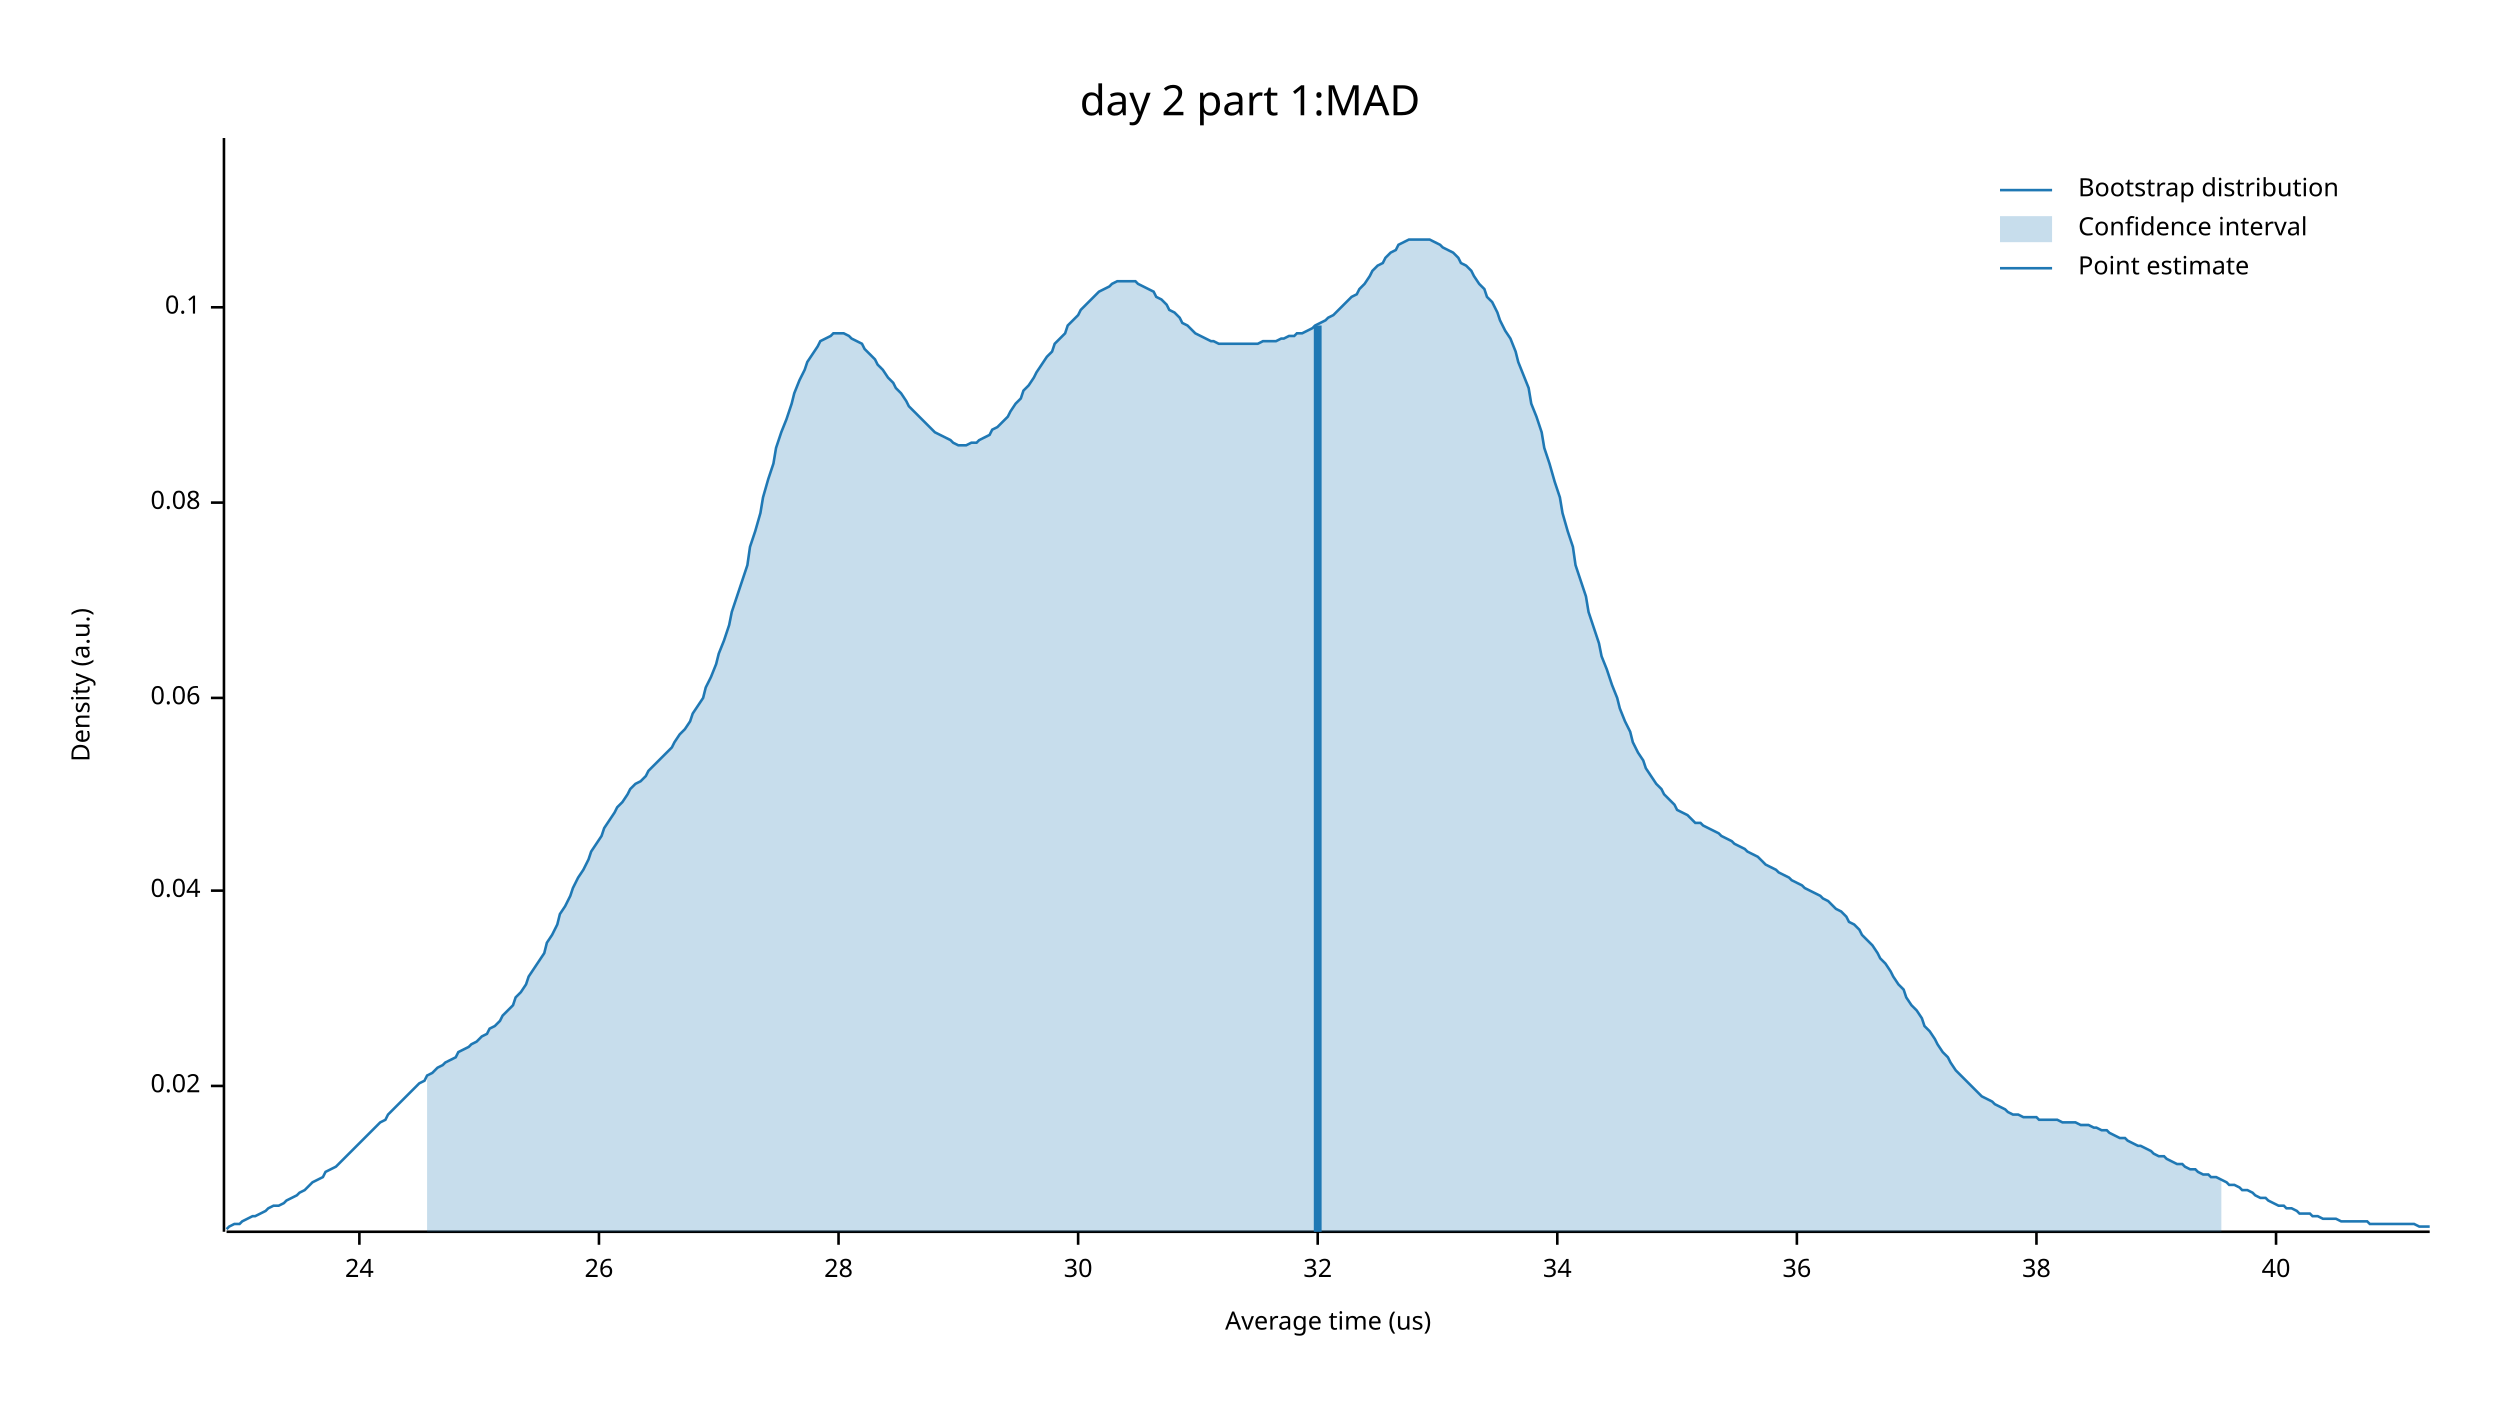
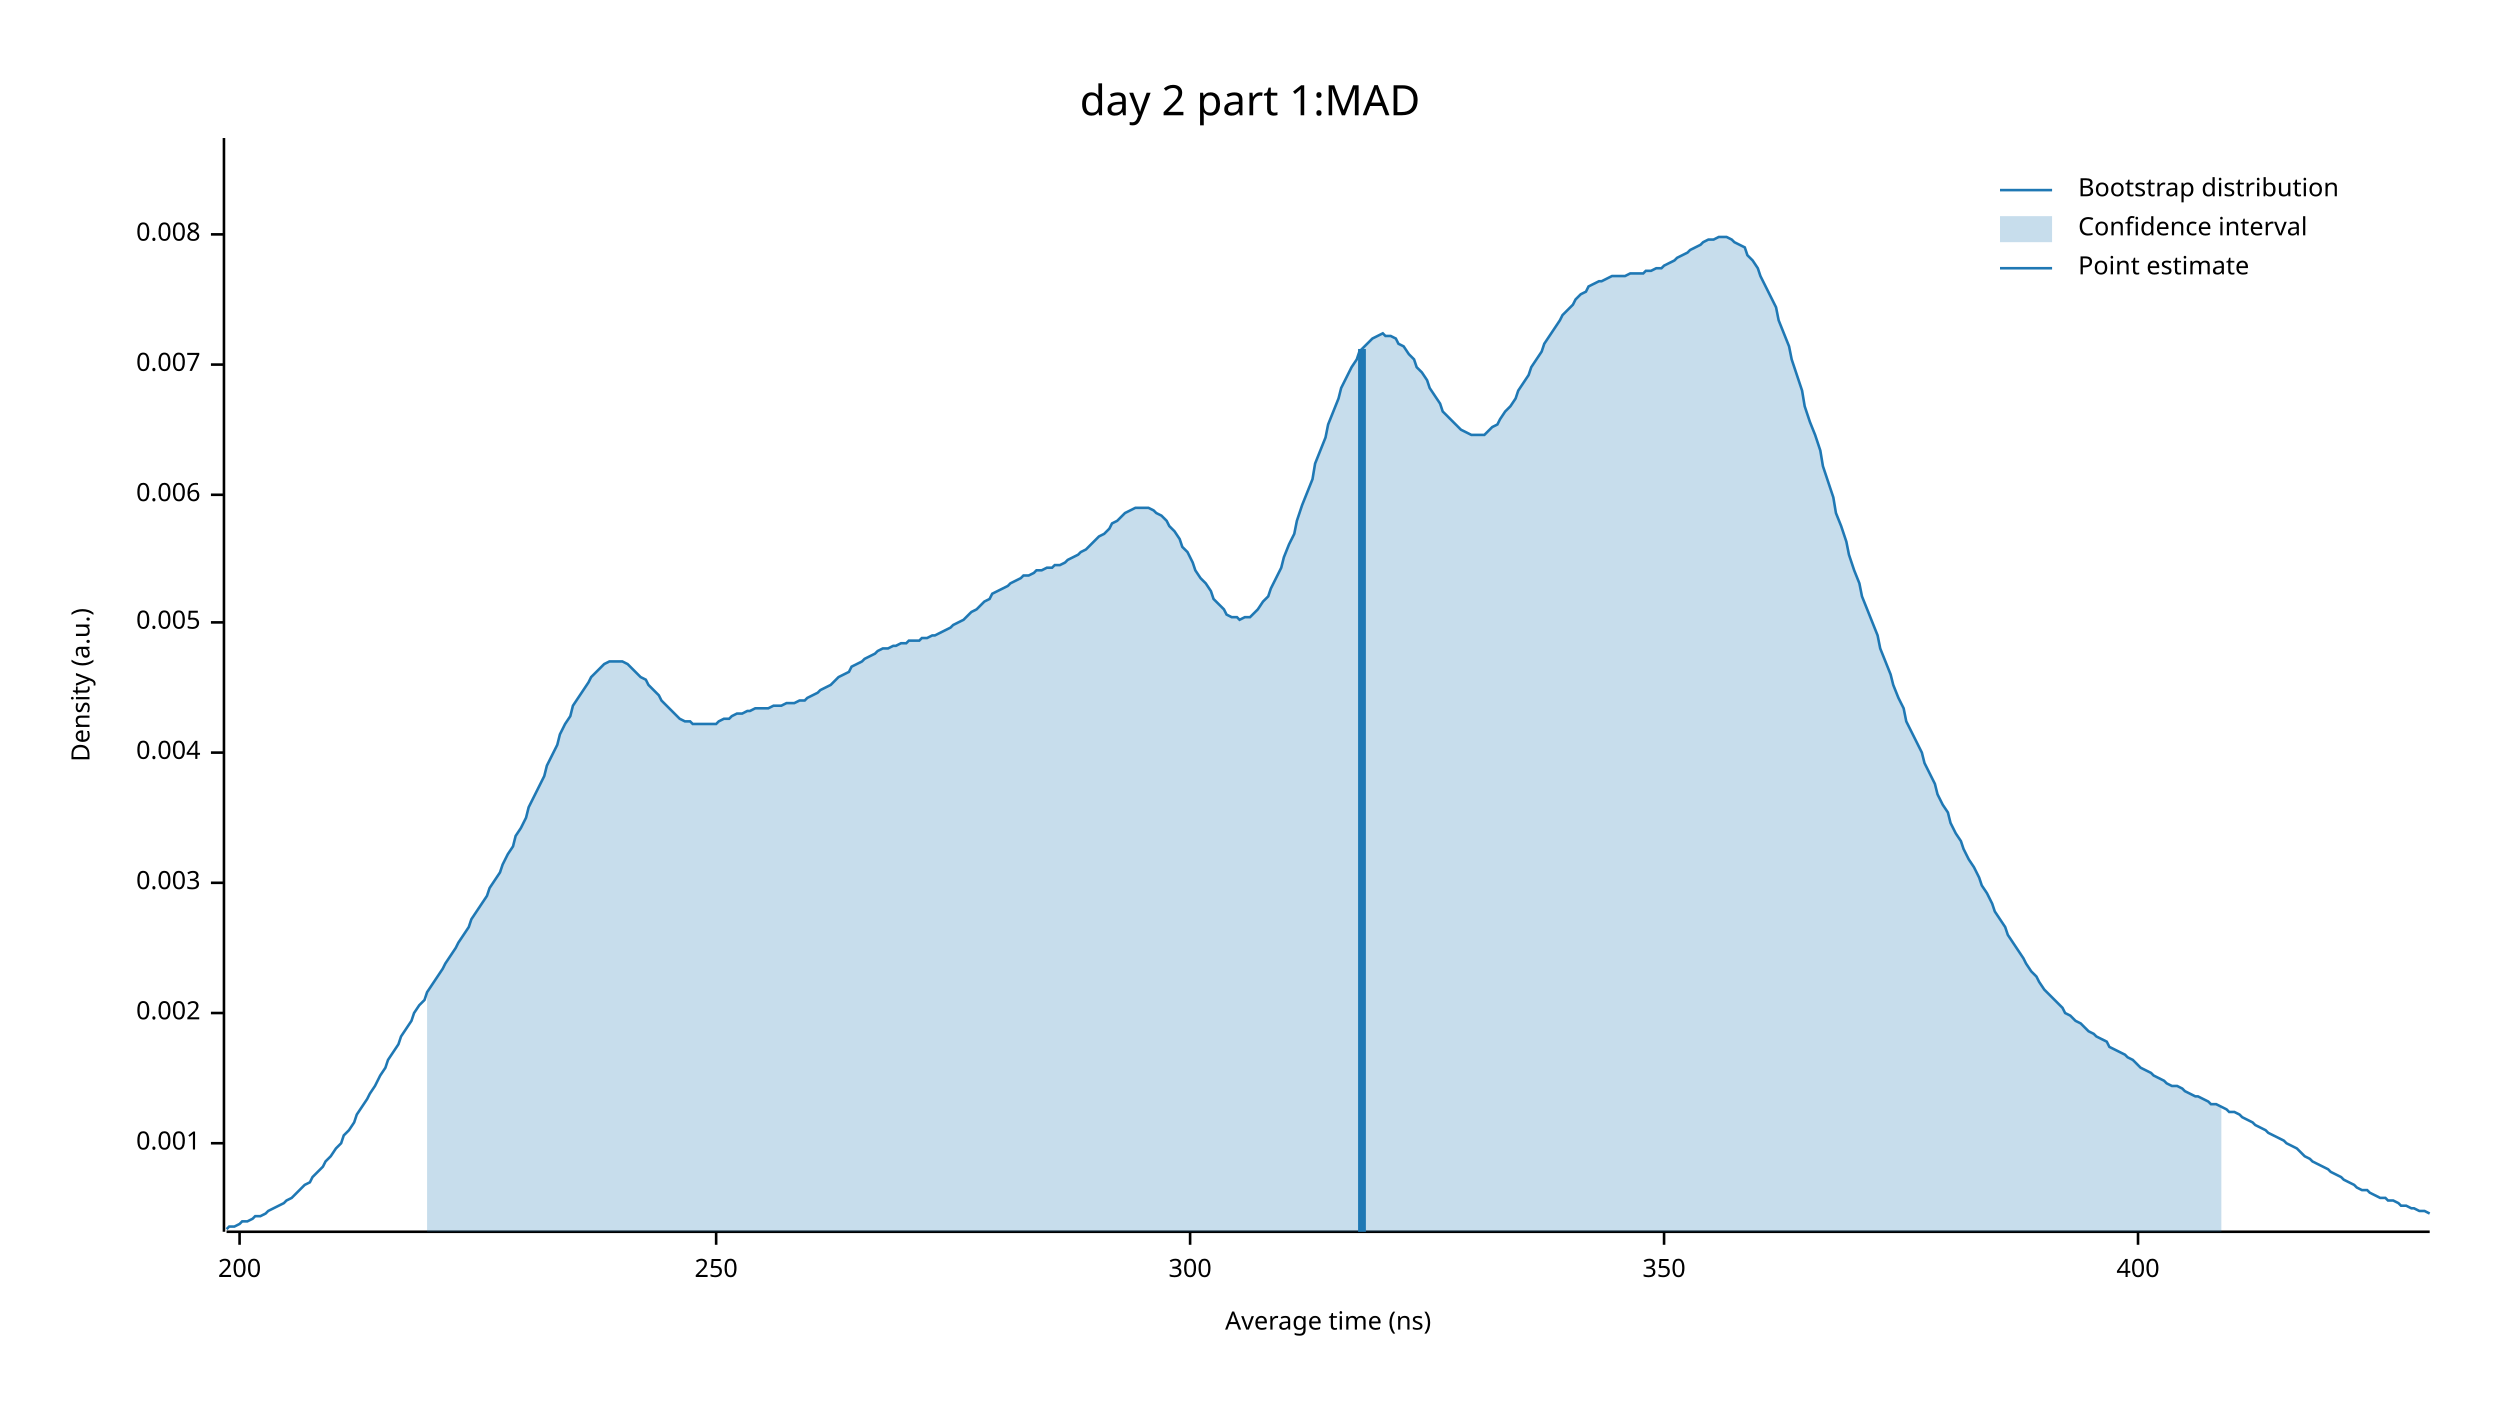
<svg xmlns="http://www.w3.org/2000/svg" width="960" height="540" viewBox="0 0 960 540">
  <text x="480" y="32" dy="0.76em" text-anchor="middle" font-family="sans-serif" font-size="16.129" opacity="1" fill="#000000">
day 2 part 1:MAD
</text>
  <text x="27" y="263" dy="0.76em" text-anchor="middle" font-family="sans-serif" font-size="9.677" opacity="1" fill="#000000" transform="rotate(270, 27, 263)">
Density (a.u.)
</text>
  <text x="510" y="513" dy="-0.5ex" text-anchor="middle" font-family="sans-serif" font-size="9.677" opacity="1" fill="#000000">
- Average time (us)
+ Average time (ns)
</text>
  <polyline fill="none" opacity="1" stroke="#000000" stroke-width="1" points="86,53 86,473 " />
-   <text x="77" y="417" dy="0.5ex" text-anchor="end" font-family="sans-serif" font-size="9.677" opacity="1" fill="#000000">
- 0.02
+   <text x="77" y="439" dy="0.5ex" text-anchor="end" font-family="sans-serif" font-size="9.677" opacity="1" fill="#000000">
+ 0.001
</text>
-   <polyline fill="none" opacity="1" stroke="#000000" stroke-width="1" points="81,417 86,417 " />
-   <text x="77" y="342" dy="0.5ex" text-anchor="end" font-family="sans-serif" font-size="9.677" opacity="1" fill="#000000">
- 0.04
+   <polyline fill="none" opacity="1" stroke="#000000" stroke-width="1" points="81,439 86,439 " />
+   <text x="77" y="389" dy="0.5ex" text-anchor="end" font-family="sans-serif" font-size="9.677" opacity="1" fill="#000000">
+ 0.002
</text>
-   <polyline fill="none" opacity="1" stroke="#000000" stroke-width="1" points="81,342 86,342 " />
-   <text x="77" y="268" dy="0.5ex" text-anchor="end" font-family="sans-serif" font-size="9.677" opacity="1" fill="#000000">
- 0.06
+   <polyline fill="none" opacity="1" stroke="#000000" stroke-width="1" points="81,389 86,389 " />
+   <text x="77" y="339" dy="0.5ex" text-anchor="end" font-family="sans-serif" font-size="9.677" opacity="1" fill="#000000">
+ 0.003
</text>
-   <polyline fill="none" opacity="1" stroke="#000000" stroke-width="1" points="81,268 86,268 " />
-   <text x="77" y="193" dy="0.5ex" text-anchor="end" font-family="sans-serif" font-size="9.677" opacity="1" fill="#000000">
- 0.08
+   <polyline fill="none" opacity="1" stroke="#000000" stroke-width="1" points="81,339 86,339 " />
+   <text x="77" y="289" dy="0.5ex" text-anchor="end" font-family="sans-serif" font-size="9.677" opacity="1" fill="#000000">
+ 0.004
</text>
-   <polyline fill="none" opacity="1" stroke="#000000" stroke-width="1" points="81,193 86,193 " />
-   <text x="77" y="118" dy="0.5ex" text-anchor="end" font-family="sans-serif" font-size="9.677" opacity="1" fill="#000000">
- 0.1
+   <polyline fill="none" opacity="1" stroke="#000000" stroke-width="1" points="81,289 86,289 " />
+   <text x="77" y="239" dy="0.5ex" text-anchor="end" font-family="sans-serif" font-size="9.677" opacity="1" fill="#000000">
+ 0.005
</text>
-   <polyline fill="none" opacity="1" stroke="#000000" stroke-width="1" points="81,118 86,118 " />
+   <polyline fill="none" opacity="1" stroke="#000000" stroke-width="1" points="81,239 86,239 " />
+   <text x="77" y="190" dy="0.5ex" text-anchor="end" font-family="sans-serif" font-size="9.677" opacity="1" fill="#000000">
+ 0.006
+ </text>
+   <polyline fill="none" opacity="1" stroke="#000000" stroke-width="1" points="81,190 86,190 " />
+   <text x="77" y="140" dy="0.5ex" text-anchor="end" font-family="sans-serif" font-size="9.677" opacity="1" fill="#000000">
+ 0.007
+ </text>
+   <polyline fill="none" opacity="1" stroke="#000000" stroke-width="1" points="81,140 86,140 " />
+   <text x="77" y="90" dy="0.5ex" text-anchor="end" font-family="sans-serif" font-size="9.677" opacity="1" fill="#000000">
+ 0.008
+ </text>
+   <polyline fill="none" opacity="1" stroke="#000000" stroke-width="1" points="81,90 86,90 " />
  <polyline fill="none" opacity="1" stroke="#000000" stroke-width="1" points="87,473 933,473 " />
-   <text x="138" y="483" dy="0.76em" text-anchor="middle" font-family="sans-serif" font-size="9.677" opacity="1" fill="#000000">
- 24
+   <text x="92" y="483" dy="0.76em" text-anchor="middle" font-family="sans-serif" font-size="9.677" opacity="1" fill="#000000">
+ 200
</text>
-   <polyline fill="none" opacity="1" stroke="#000000" stroke-width="1" points="138,473 138,478 " />
-   <text x="230" y="483" dy="0.76em" text-anchor="middle" font-family="sans-serif" font-size="9.677" opacity="1" fill="#000000">
- 26
+   <polyline fill="none" opacity="1" stroke="#000000" stroke-width="1" points="92,473 92,478 " />
+   <text x="275" y="483" dy="0.76em" text-anchor="middle" font-family="sans-serif" font-size="9.677" opacity="1" fill="#000000">
+ 250
</text>
-   <polyline fill="none" opacity="1" stroke="#000000" stroke-width="1" points="230,473 230,478 " />
-   <text x="322" y="483" dy="0.76em" text-anchor="middle" font-family="sans-serif" font-size="9.677" opacity="1" fill="#000000">
- 28
+   <polyline fill="none" opacity="1" stroke="#000000" stroke-width="1" points="275,473 275,478 " />
+   <text x="457" y="483" dy="0.76em" text-anchor="middle" font-family="sans-serif" font-size="9.677" opacity="1" fill="#000000">
+ 300
</text>
-   <polyline fill="none" opacity="1" stroke="#000000" stroke-width="1" points="322,473 322,478 " />
-   <text x="414" y="483" dy="0.76em" text-anchor="middle" font-family="sans-serif" font-size="9.677" opacity="1" fill="#000000">
- 30
+   <polyline fill="none" opacity="1" stroke="#000000" stroke-width="1" points="457,473 457,478 " />
+   <text x="639" y="483" dy="0.76em" text-anchor="middle" font-family="sans-serif" font-size="9.677" opacity="1" fill="#000000">
+ 350
</text>
-   <polyline fill="none" opacity="1" stroke="#000000" stroke-width="1" points="414,473 414,478 " />
-   <text x="506" y="483" dy="0.76em" text-anchor="middle" font-family="sans-serif" font-size="9.677" opacity="1" fill="#000000">
- 32
+   <polyline fill="none" opacity="1" stroke="#000000" stroke-width="1" points="639,473 639,478 " />
+   <text x="821" y="483" dy="0.76em" text-anchor="middle" font-family="sans-serif" font-size="9.677" opacity="1" fill="#000000">
+ 400
</text>
-   <polyline fill="none" opacity="1" stroke="#000000" stroke-width="1" points="506,473 506,478 " />
-   <text x="598" y="483" dy="0.76em" text-anchor="middle" font-family="sans-serif" font-size="9.677" opacity="1" fill="#000000">
- 34
- </text>
-   <polyline fill="none" opacity="1" stroke="#000000" stroke-width="1" points="598,473 598,478 " />
-   <text x="690" y="483" dy="0.76em" text-anchor="middle" font-family="sans-serif" font-size="9.677" opacity="1" fill="#000000">
- 36
- </text>
-   <polyline fill="none" opacity="1" stroke="#000000" stroke-width="1" points="690,473 690,478 " />
-   <text x="782" y="483" dy="0.76em" text-anchor="middle" font-family="sans-serif" font-size="9.677" opacity="1" fill="#000000">
- 38
- </text>
-   <polyline fill="none" opacity="1" stroke="#000000" stroke-width="1" points="782,473 782,478 " />
-   <text x="874" y="483" dy="0.76em" text-anchor="middle" font-family="sans-serif" font-size="9.677" opacity="1" fill="#000000">
- 40
- </text>
-   <polyline fill="none" opacity="1" stroke="#000000" stroke-width="1" points="874,473 874,478 " />
-   <polyline fill="none" opacity="1" stroke="#1F78B4" stroke-width="1" points="87,472 88,471 90,470 92,470 93,469 95,468 97,467 98,467 100,466 102,465 103,464 105,463 107,463 109,462 110,461 112,460 114,459 115,458 117,457 119,455 120,454 122,453 124,452 125,450 127,449 129,448 131,446 132,445 134,443 136,441 137,440 139,438 141,436 142,435 144,433 146,431 148,430 149,428 151,426 153,424 154,423 156,421 158,419 159,418 161,416 163,415 164,413 166,412 168,410 170,409 171,408 173,407 175,406 176,404 178,403 180,402 181,401 183,400 185,398 187,397 188,395 190,394 192,392 193,390 195,388 197,386 198,383 200,381 202,378 203,375 205,372 207,369 209,366 210,362 212,359 214,355 215,351 217,348 219,344 220,341 222,337 224,334 226,330 227,327 229,324 231,321 232,318 234,315 236,312 237,310 239,308 241,305 242,303 244,301 246,300 248,298 249,296 251,294 253,292 254,291 256,289 258,287 259,285 261,282 263,280 265,277 266,274 268,271 270,268 271,264 273,260 275,255 276,251 278,246 280,240 281,235 283,229 285,223 287,217 288,210 290,204 292,197 293,191 295,184 297,178 298,172 300,166 302,161 304,155 305,151 307,146 309,142 310,139 312,136 314,133 315,131 317,130 319,129 320,128 322,128 324,128 326,129 327,130 329,131 331,132 332,134 334,136 336,138 337,140 339,142 341,145 343,147 344,149 346,151 348,154 349,156 351,158 353,160 354,161 356,163 358,165 359,166 361,167 363,168 365,169 366,170 368,171 370,171 371,171 373,170 375,170 376,169 378,168 380,167 381,165 383,164 385,162 387,160 388,158 390,155 392,153 393,150 395,148 397,145 398,143 400,140 402,137 404,135 405,132 407,130 409,128 410,125 412,123 414,121 415,119 417,117 419,115 420,114 422,112 424,111 426,110 427,109 429,108 431,108 432,108 434,108 436,108 437,109 439,110 441,111 443,112 444,114 446,115 448,117 449,119 451,120 453,122 454,124 456,125 458,127 459,128 461,129 463,130 465,131 466,131 468,132 470,132 471,132 473,132 475,132 476,132 478,132 480,132 482,132 483,132 485,131 487,131 488,131 490,131 492,130 493,130 495,129 497,129 498,128 500,128 502,127 504,126 505,125 507,124 509,123 510,122 512,121 514,119 515,118 517,116 519,114 521,113 522,111 524,109 526,106 527,104 529,102 531,101 532,99 534,97 536,96 537,94 539,93 541,92 543,92 544,92 546,92 548,92 549,92 551,93 553,94 554,95 556,96 558,97 560,99 561,101 563,102 565,104 566,106 568,109 570,111 571,114 573,116 575,120 576,123 578,127 580,130 582,135 583,139 585,144 587,149 588,155 590,160 592,166 593,172 595,178 597,185 599,191 600,197 602,204 604,210 605,217 607,223 609,229 610,235 612,241 614,247 615,252 617,257 619,263 621,268 622,272 624,277 626,281 627,285 629,289 631,292 632,295 634,298 636,301 638,303 639,305 641,307 643,309 644,311 646,312 648,313 649,314 651,316 653,316 654,317 656,318 658,319 660,320 661,321 663,322 665,323 666,324 668,325 670,326 671,327 673,328 675,329 676,330 678,332 680,333 682,334 683,335 685,336 687,337 688,338 690,339 692,340 693,341 695,342 697,343 699,344 700,345 702,346 704,348 705,349 707,350 709,352 710,354 712,355 714,357 715,359 717,361 719,363 721,366 722,368 724,370 726,373 727,375 729,378 731,380 732,383 734,386 736,388 738,391 739,394 741,396 743,399 744,401 746,404 748,406 749,408 751,411 753,413 754,414 756,416 758,418 760,420 761,421 763,422 765,423 766,424 768,425 770,426 771,427 773,428 775,428 777,429 778,429 780,429 782,429 783,430 785,430 787,430 788,430 790,430 792,431 793,431 795,431 797,431 799,432 800,432 802,432 804,433 805,433 807,434 809,434 810,435 812,436 814,437 816,437 817,438 819,439 821,440 822,440 824,441 826,442 827,443 829,444 831,444 832,445 834,446 836,447 838,447 839,448 841,449 843,449 844,450 846,451 848,451 849,452 851,452 853,453 855,454 856,455 858,455 860,456 861,457 863,457 865,458 866,459 868,460 870,460 871,461 873,462 875,463 877,463 878,464 880,464 882,465 883,466 885,466 887,466 888,467 890,467 892,468 894,468 895,468 897,468 899,469 900,469 902,469 904,469 905,469 907,469 909,469 910,470 912,470 914,470 916,470 917,470 919,470 921,470 922,470 924,470 926,470 927,470 929,471 931,471 933,471 " />
-   <polygon opacity="0.25" fill="#1F78B4" points="164,413 166,412 168,410 170,409 171,408 173,407 175,406 176,404 178,403 180,402 181,401 183,400 185,398 187,397 188,395 190,394 192,392 193,390 195,388 197,386 198,383 200,381 202,378 203,375 205,372 207,369 209,366 210,362 212,359 214,355 215,351 217,348 219,344 220,341 222,337 224,334 226,330 227,327 229,324 231,321 232,318 234,315 236,312 237,310 239,308 241,305 242,303 244,301 246,300 248,298 249,296 251,294 253,292 254,291 256,289 258,287 259,285 261,282 263,280 265,277 266,274 268,271 270,268 271,264 273,260 275,255 276,251 278,246 280,240 281,235 283,229 285,223 287,217 288,210 290,204 292,197 293,191 295,184 297,178 298,172 300,166 302,161 304,155 305,151 307,146 309,142 310,139 312,136 314,133 315,131 317,130 319,129 320,128 322,128 324,128 326,129 327,130 329,131 331,132 332,134 334,136 336,138 337,140 339,142 341,145 343,147 344,149 346,151 348,154 349,156 351,158 353,160 354,161 356,163 358,165 359,166 361,167 363,168 365,169 366,170 368,171 370,171 371,171 373,170 375,170 376,169 378,168 380,167 381,165 383,164 385,162 387,160 388,158 390,155 392,153 393,150 395,148 397,145 398,143 400,140 402,137 404,135 405,132 407,130 409,128 410,125 412,123 414,121 415,119 417,117 419,115 420,114 422,112 424,111 426,110 427,109 429,108 431,108 432,108 434,108 436,108 437,109 439,110 441,111 443,112 444,114 446,115 448,117 449,119 451,120 453,122 454,124 456,125 458,127 459,128 461,129 463,130 465,131 466,131 468,132 470,132 471,132 473,132 475,132 476,132 478,132 480,132 482,132 483,132 485,131 487,131 488,131 490,131 492,130 493,130 495,129 497,129 498,128 500,128 502,127 504,126 505,125 507,124 509,123 510,122 512,121 514,119 515,118 517,116 519,114 521,113 522,111 524,109 526,106 527,104 529,102 531,101 532,99 534,97 536,96 537,94 539,93 541,92 543,92 544,92 546,92 548,92 549,92 551,93 553,94 554,95 556,96 558,97 560,99 561,101 563,102 565,104 566,106 568,109 570,111 571,114 573,116 575,120 576,123 578,127 580,130 582,135 583,139 585,144 587,149 588,155 590,160 592,166 593,172 595,178 597,185 599,191 600,197 602,204 604,210 605,217 607,223 609,229 610,235 612,241 614,247 615,252 617,257 619,263 621,268 622,272 624,277 626,281 627,285 629,289 631,292 632,295 634,298 636,301 638,303 639,305 641,307 643,309 644,311 646,312 648,313 649,314 651,316 653,316 654,317 656,318 658,319 660,320 661,321 663,322 665,323 666,324 668,325 670,326 671,327 673,328 675,329 676,330 678,332 680,333 682,334 683,335 685,336 687,337 688,338 690,339 692,340 693,341 695,342 697,343 699,344 700,345 702,346 704,348 705,349 707,350 709,352 710,354 712,355 714,357 715,359 717,361 719,363 721,366 722,368 724,370 726,373 727,375 729,378 731,380 732,383 734,386 736,388 738,391 739,394 741,396 743,399 744,401 746,404 748,406 749,408 751,411 753,413 754,414 756,416 758,418 760,420 761,421 763,422 765,423 766,424 768,425 770,426 771,427 773,428 775,428 777,429 778,429 780,429 782,429 783,430 785,430 787,430 788,430 790,430 792,431 793,431 795,431 797,431 799,432 800,432 802,432 804,433 805,433 807,434 809,434 810,435 812,436 814,437 816,437 817,438 819,439 821,440 822,440 824,441 826,442 827,443 829,444 831,444 832,445 834,446 836,447 838,447 839,448 841,449 843,449 844,450 846,451 848,451 849,452 851,452 853,453 853,473 164,473 " />
-   <polyline fill="none" opacity="1" stroke="#1F78B4" stroke-width="3" points="506,473 506,125 " />
+   <polyline fill="none" opacity="1" stroke="#000000" stroke-width="1" points="821,473 821,478 " />
+   <polyline fill="none" opacity="1" stroke="#1F78B4" stroke-width="1" points="87,472 88,471 90,471 92,470 93,469 95,469 97,468 98,467 100,467 102,466 103,465 105,464 107,463 109,462 110,461 112,460 114,458 115,457 117,455 119,454 120,452 122,450 124,448 125,446 127,444 129,441 131,439 132,436 134,434 136,431 137,428 139,425 141,422 142,420 144,417 146,413 148,410 149,407 151,404 153,401 154,398 156,395 158,392 159,389 161,386 163,384 164,381 166,378 168,375 170,372 171,370 173,367 175,364 176,362 178,359 180,356 181,353 183,350 185,347 187,344 188,341 190,338 192,335 193,332 195,328 197,325 198,321 200,318 202,314 203,310 205,306 207,302 209,298 210,294 212,290 214,286 215,282 217,278 219,275 220,271 222,268 224,265 226,262 227,260 229,258 231,256 232,255 234,254 236,254 237,254 239,254 241,255 242,256 244,258 246,260 248,261 249,263 251,265 253,267 254,269 256,271 258,273 259,274 261,276 263,277 265,277 266,278 268,278 270,278 271,278 273,278 275,278 276,277 278,276 280,276 281,275 283,274 285,274 287,273 288,273 290,272 292,272 293,272 295,272 297,271 298,271 300,271 302,270 304,270 305,270 307,269 309,269 310,268 312,267 314,266 315,265 317,264 319,263 320,262 322,260 324,259 326,258 327,256 329,255 331,254 332,253 334,252 336,251 337,250 339,249 341,249 343,248 344,248 346,247 348,247 349,246 351,246 353,246 354,245 356,245 358,244 359,244 361,243 363,242 365,241 366,240 368,239 370,238 371,237 373,235 375,234 376,233 378,231 380,230 381,228 383,227 385,226 387,225 388,224 390,223 392,222 393,221 395,221 397,220 398,219 400,219 402,218 404,218 405,217 407,217 409,216 410,215 412,214 414,213 415,212 417,211 419,209 420,208 422,206 424,205 426,203 427,201 429,200 431,198 432,197 434,196 436,195 437,195 439,195 441,195 443,196 444,197 446,198 448,200 449,202 451,204 453,207 454,210 456,212 458,216 459,219 461,222 463,224 465,227 466,230 468,232 470,234 471,236 473,237 475,237 476,238 478,237 480,237 482,235 483,234 485,231 487,229 488,226 490,222 492,218 493,214 495,209 497,205 498,200 500,194 502,189 504,184 505,178 507,173 509,168 510,163 512,158 514,153 515,149 517,145 519,141 521,138 522,135 524,133 526,131 527,130 529,129 531,128 532,129 534,129 536,130 537,132 539,133 541,136 543,138 544,141 546,143 548,146 549,149 551,152 553,155 554,158 556,160 558,162 560,164 561,165 563,166 565,167 566,167 568,167 570,167 571,166 573,164 575,163 576,161 578,158 580,156 582,153 583,150 585,147 587,144 588,141 590,138 592,135 593,132 595,129 597,126 599,123 600,121 602,119 604,117 605,115 607,113 609,112 610,110 612,109 614,108 615,108 617,107 619,106 621,106 622,106 624,106 626,105 627,105 629,105 631,105 632,104 634,104 636,103 638,103 639,102 641,101 643,100 644,99 646,98 648,97 649,96 651,95 653,94 654,93 656,92 658,92 660,91 661,91 663,91 665,92 666,93 668,94 670,95 671,98 673,100 675,103 676,106 678,110 680,114 682,118 683,123 685,128 687,133 688,138 690,144 692,150 693,156 695,162 697,167 699,173 700,179 702,185 704,191 705,197 707,202 709,208 710,213 712,219 714,224 715,229 717,234 719,239 721,244 722,249 724,254 726,259 727,263 729,268 731,272 732,277 734,281 736,285 738,289 739,293 741,297 743,301 744,305 746,309 748,312 749,316 751,320 753,323 754,326 756,330 758,333 760,337 761,340 763,343 765,347 766,350 768,353 770,356 771,359 773,362 775,365 777,368 778,370 780,373 782,375 783,377 785,380 787,382 788,383 790,385 792,387 793,389 795,390 797,392 799,393 800,394 802,396 804,397 805,398 807,399 809,400 810,402 812,403 814,404 816,405 817,406 819,407 821,409 822,410 824,411 826,412 827,413 829,414 831,415 832,416 834,417 836,417 838,418 839,419 841,420 843,421 844,421 846,422 848,423 849,424 851,424 853,425 855,426 856,427 858,427 860,428 861,429 863,430 865,431 866,432 868,433 870,434 871,435 873,436 875,437 877,438 878,439 880,440 882,441 883,442 885,444 887,445 888,446 890,447 892,448 894,449 895,450 897,451 899,452 900,453 902,454 904,455 905,456 907,457 909,457 910,458 912,459 914,460 916,460 917,461 919,461 921,462 922,463 924,463 926,464 927,464 929,465 931,465 933,466 " />
+   <polygon opacity="0.25" fill="#1F78B4" points="164,381 166,378 168,375 170,372 171,370 173,367 175,364 176,362 178,359 180,356 181,353 183,350 185,347 187,344 188,341 190,338 192,335 193,332 195,328 197,325 198,321 200,318 202,314 203,310 205,306 207,302 209,298 210,294 212,290 214,286 215,282 217,278 219,275 220,271 222,268 224,265 226,262 227,260 229,258 231,256 232,255 234,254 236,254 237,254 239,254 241,255 242,256 244,258 246,260 248,261 249,263 251,265 253,267 254,269 256,271 258,273 259,274 261,276 263,277 265,277 266,278 268,278 270,278 271,278 273,278 275,278 276,277 278,276 280,276 281,275 283,274 285,274 287,273 288,273 290,272 292,272 293,272 295,272 297,271 298,271 300,271 302,270 304,270 305,270 307,269 309,269 310,268 312,267 314,266 315,265 317,264 319,263 320,262 322,260 324,259 326,258 327,256 329,255 331,254 332,253 334,252 336,251 337,250 339,249 341,249 343,248 344,248 346,247 348,247 349,246 351,246 353,246 354,245 356,245 358,244 359,244 361,243 363,242 365,241 366,240 368,239 370,238 371,237 373,235 375,234 376,233 378,231 380,230 381,228 383,227 385,226 387,225 388,224 390,223 392,222 393,221 395,221 397,220 398,219 400,219 402,218 404,218 405,217 407,217 409,216 410,215 412,214 414,213 415,212 417,211 419,209 420,208 422,206 424,205 426,203 427,201 429,200 431,198 432,197 434,196 436,195 437,195 439,195 441,195 443,196 444,197 446,198 448,200 449,202 451,204 453,207 454,210 456,212 458,216 459,219 461,222 463,224 465,227 466,230 468,232 470,234 471,236 473,237 475,237 476,238 478,237 480,237 482,235 483,234 485,231 487,229 488,226 490,222 492,218 493,214 495,209 497,205 498,200 500,194 502,189 504,184 505,178 507,173 509,168 510,163 512,158 514,153 515,149 517,145 519,141 521,138 522,135 524,133 526,131 527,130 529,129 531,128 532,129 534,129 536,130 537,132 539,133 541,136 543,138 544,141 546,143 548,146 549,149 551,152 553,155 554,158 556,160 558,162 560,164 561,165 563,166 565,167 566,167 568,167 570,167 571,166 573,164 575,163 576,161 578,158 580,156 582,153 583,150 585,147 587,144 588,141 590,138 592,135 593,132 595,129 597,126 599,123 600,121 602,119 604,117 605,115 607,113 609,112 610,110 612,109 614,108 615,108 617,107 619,106 621,106 622,106 624,106 626,105 627,105 629,105 631,105 632,104 634,104 636,103 638,103 639,102 641,101 643,100 644,99 646,98 648,97 649,96 651,95 653,94 654,93 656,92 658,92 660,91 661,91 663,91 665,92 666,93 668,94 670,95 671,98 673,100 675,103 676,106 678,110 680,114 682,118 683,123 685,128 687,133 688,138 690,144 692,150 693,156 695,162 697,167 699,173 700,179 702,185 704,191 705,197 707,202 709,208 710,213 712,219 714,224 715,229 717,234 719,239 721,244 722,249 724,254 726,259 727,263 729,268 731,272 732,277 734,281 736,285 738,289 739,293 741,297 743,301 744,305 746,309 748,312 749,316 751,320 753,323 754,326 756,330 758,333 760,337 761,340 763,343 765,347 766,350 768,353 770,356 771,359 773,362 775,365 777,368 778,370 780,373 782,375 783,377 785,380 787,382 788,383 790,385 792,387 793,389 795,390 797,392 799,393 800,394 802,396 804,397 805,398 807,399 809,400 810,402 812,403 814,404 816,405 817,406 819,407 821,409 822,410 824,411 826,412 827,413 829,414 831,415 832,416 834,417 836,417 838,418 839,419 841,420 843,421 844,421 846,422 848,423 849,424 851,424 853,425 853,473 164,473 " />
+   <polyline fill="none" opacity="1" stroke="#1F78B4" stroke-width="3" points="523,473 523,134 " />
  <text x="798" y="68" dy="0.76em" text-anchor="start" font-family="sans-serif" font-size="9.677" opacity="1" fill="#000000">
Bootstrap distribution
</text>
  <text x="798" y="83" dy="0.76em" text-anchor="start" font-family="sans-serif" font-size="9.677" opacity="1" fill="#000000">
Confidence interval
</text>
  <text x="798" y="98" dy="0.76em" text-anchor="start" font-family="sans-serif" font-size="9.677" opacity="1" fill="#000000">
Point estimate
</text>
  <polyline fill="none" opacity="1" stroke="#1F78B4" stroke-width="1" points="768,73 788,73 " />
  <rect x="768" y="83" width="20" height="10" opacity="0.25" fill="#1F78B4" stroke="none" />
  <polyline fill="none" opacity="1" stroke="#1F78B4" stroke-width="1" points="768,103 788,103 " />
</svg>
